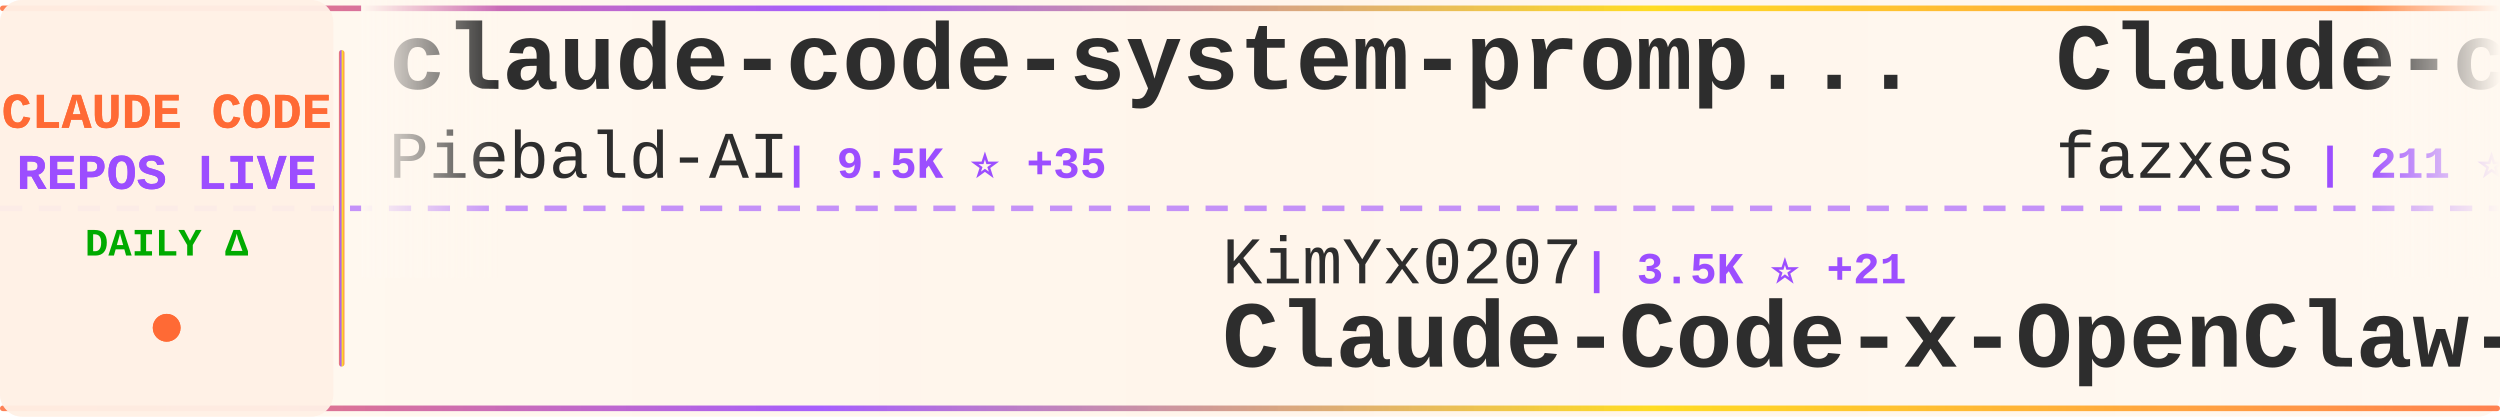
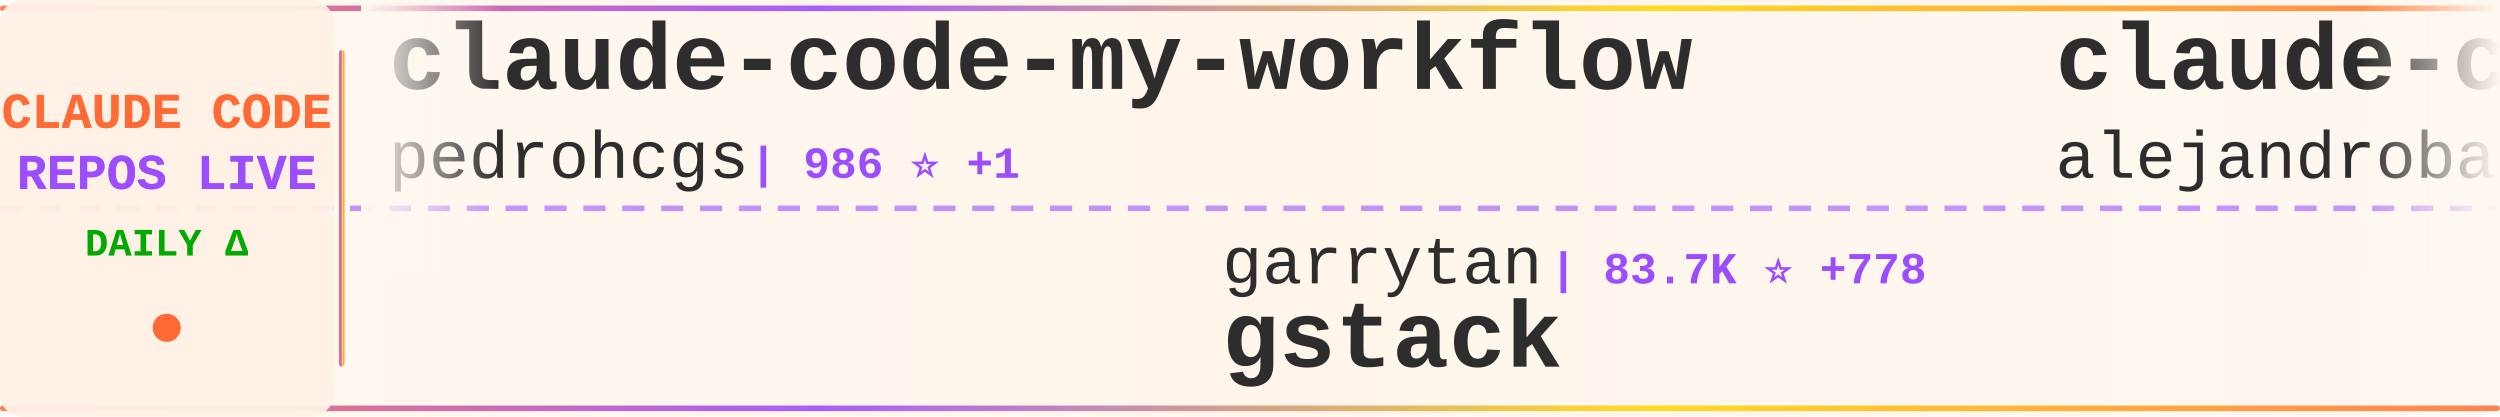
<svg xmlns="http://www.w3.org/2000/svg" width="900" height="150">
  <defs>
    <linearGradient id="tickerBg" x1="0%" y1="0%" x2="100%" y2="0%">
      <stop offset="0%" style="stop-color:#fff8f0;stop-opacity:0.98" />
      <stop offset="50%" style="stop-color:#fff5eb;stop-opacity:1" />
      <stop offset="100%" style="stop-color:#fff8f0;stop-opacity:0.98" />
    </linearGradient>
    <linearGradient id="borderGrad" x1="0%" y1="0%" x2="100%" y2="0%">
      <stop offset="0%" style="stop-color:#FF6B35;stop-opacity:0.85">
        <animate attributeName="stop-opacity" values="0.85;1;0.85" dur="2s" repeatCount="indefinite" />
      </stop>
      <stop offset="33%" style="stop-color:#9C4EFF;stop-opacity:0.9">
        <animate attributeName="stop-opacity" values="0.9;1;0.9" dur="2.2s" repeatCount="indefinite" />
      </stop>
      <stop offset="66%" style="stop-color:#FFD700;stop-opacity:0.85">
        <animate attributeName="stop-opacity" values="0.85;1;0.85" dur="1.8s" repeatCount="indefinite" />
      </stop>
      <stop offset="100%" style="stop-color:#FF6B35;stop-opacity:0.85">
        <animate attributeName="stop-opacity" values="0.85;1;0.85" dur="2s" repeatCount="indefinite" />
      </stop>
    </linearGradient>
    <filter id="textGlow">
      <feGaussianBlur stdDeviation="0.15" result="coloredBlur" />
      <feMerge>
        <feMergeNode in="coloredBlur" />
        <feMergeNode in="SourceGraphic" />
      </feMerge>
    </filter>
    <filter id="metricGlow">
      <feGaussianBlur stdDeviation="0.2" result="coloredBlur" />
      <feMerge>
        <feMergeNode in="coloredBlur" />
        <feMergeNode in="SourceGraphic" />
      </feMerge>
    </filter>
    <linearGradient id="leftFade" x1="0%" y1="0%" x2="100%" y2="0%">
      <stop offset="0%" style="stop-color:#fff8f0;stop-opacity:1" />
      <stop offset="100%" style="stop-color:#fff8f0;stop-opacity:0" />
    </linearGradient>
    <linearGradient id="rightFade" x1="0%" y1="0%" x2="100%" y2="0%">
      <stop offset="0%" style="stop-color:#fff8f0;stop-opacity:0" />
      <stop offset="100%" style="stop-color:#fff8f0;stop-opacity:1" />
    </linearGradient>
  </defs>
  <rect width="900" height="150" fill="url(#tickerBg)" rx="8" />
  <rect x="0" y="2" width="900" height="2" fill="url(#borderGrad)" rx="1" />
  <rect x="0" y="146" width="900" height="2" fill="url(#borderGrad)" rx="1" />
  <line x1="0" y1="75" x2="900" y2="75" stroke="#9C4EFF" stroke-width="2" stroke-dasharray="8 6" opacity="0.6" />
  <rect x="0" y="0" width="120" height="150" fill="#fff0e6" opacity="0.95" rx="8" />
  <text x="60" y="46" font-family="'Courier New', monospace" font-size="18" font-weight="bold" fill="#FF6B35" text-anchor="middle" filter="url(#textGlow)">
    CLAUDE CODE
  </text>
  <text x="60" y="68" font-family="'Courier New', monospace" font-size="18" font-weight="bold" fill="#9C4EFF" text-anchor="middle" filter="url(#textGlow)">
    REPOS LIVE
  </text>
  <text x="60" y="92" font-family="'Courier New', monospace" font-size="14" font-weight="bold" fill="#00aa00" text-anchor="middle">
    DAILY Δ
  </text>
  <circle cx="60" cy="118" r="5" fill="#FF6B35" filter="url(#metricGlow)">
    <animate attributeName="r" values="4;6;4" dur="1.5s" repeatCount="indefinite" />
    <animate attributeName="opacity" values="0.6;1;0.6" dur="1.5s" repeatCount="indefinite" />
  </circle>
  <rect x="122" y="18" width="2" height="114" fill="url(#borderGrad)" rx="1" />
  <clipPath id="tickerClip">
    <rect x="130" y="0" width="770" height="150" />
  </clipPath>
  <g clip-path="url(#tickerClip)">
    <g id="tickerItems">
      <animateTransform attributeName="transform" attributeType="XML" type="translate" from="0 0" to="-3000 0" dur="54s" repeatCount="indefinite" />
      <g transform="translate(0, 0)">
-         <text x="140" y="32" font-family="'Courier New', monospace" font-size="34" font-weight="bold" fill="#2d2d2d">claude-code-system-promp...</text>
-         <text x="140" y="64" font-family="'Courier New', monospace" font-size="24" font-weight="normal" fill="#2d2d2d" opacity="1.0">Piebald-AI</text>
-         <text x="282" y="64" font-family="'Courier New', monospace" font-size="16" font-weight="bold" fill="#9C4EFF"> | 9.5K ⭐ +35</text>
+         <text x="140" y="32" font-family="'Courier New', monospace" font-size="34" font-weight="bold" fill="#2d2d2d">claude-code-my-workflow</text>
+         <text x="140" y="64" font-family="'Courier New', monospace" font-size="24" font-weight="normal" fill="#2d2d2d" opacity="1.0">pedrohcgs</text>
+         <text x="270" y="64" font-family="'Courier New', monospace" font-size="16" font-weight="bold" fill="#9C4EFF"> | 986 ⭐ +1</text>
      </g>
      <g transform="translate(300, 0)">
-         <text x="140" y="102" font-family="'Courier New', monospace" font-size="24" font-weight="normal" fill="#2d2d2d" opacity="1.0">KimYx0207</text>
-         <text x="270" y="102" font-family="'Courier New', monospace" font-size="16" font-weight="bold" fill="#9C4EFF"> | 3.5K ⭐ +21</text>
-         <text x="140" y="132" font-family="'Courier New', monospace" font-size="34" font-weight="bold" fill="#2d2d2d">Claude-Code-x-OpenClaw-G...</text>
+         <text x="140" y="102" font-family="'Courier New', monospace" font-size="24" font-weight="normal" fill="#2d2d2d" opacity="1.0">garrytan</text>
+         <text x="258" y="102" font-family="'Courier New', monospace" font-size="16" font-weight="bold" fill="#9C4EFF"> | 83.7K ⭐ +778</text>
+         <text x="140" y="132" font-family="'Courier New', monospace" font-size="34" font-weight="bold" fill="#2d2d2d">gstack</text>
      </g>
      <g transform="translate(600, 0)">
-         <text x="140" y="32" font-family="'Courier New', monospace" font-size="34" font-weight="bold" fill="#2d2d2d">Claude-code</text>
-         <text x="140" y="64" font-family="'Courier New', monospace" font-size="24" font-weight="normal" fill="#2d2d2d" opacity="1.0">fazxes</text>
-         <text x="234" y="64" font-family="'Courier New', monospace" font-size="16" font-weight="bold" fill="#9C4EFF"> | 211 ⭐</text>
+         <text x="140" y="32" font-family="'Courier New', monospace" font-size="34" font-weight="bold" fill="#2d2d2d">claude-code-from-source</text>
+         <text x="140" y="64" font-family="'Courier New', monospace" font-size="24" font-weight="normal" fill="#2d2d2d" opacity="1.0">alejandrobalderas</text>
+         <text x="366" y="64" font-family="'Courier New', monospace" font-size="16" font-weight="bold" fill="#9C4EFF"> | 1.8K ⭐ +14</text>
      </g>
      <g transform="translate(900, 0)">
-         <text x="140" y="102" font-family="'Courier New', monospace" font-size="24" font-weight="normal" fill="#2d2d2d" opacity="1.0">alirezarezvani</text>
-         <text x="330" y="102" font-family="'Courier New', monospace" font-size="16" font-weight="bold" fill="#9C4EFF"> | 12.8K ⭐ +105</text>
-         <text x="140" y="132" font-family="'Courier New', monospace" font-size="34" font-weight="bold" fill="#2d2d2d">claude-skills</text>
+         <text x="140" y="102" font-family="'Courier New', monospace" font-size="24" font-weight="normal" fill="#2d2d2d" opacity="1.0">musistudio</text>
+         <text x="282" y="102" font-family="'Courier New', monospace" font-size="16" font-weight="bold" fill="#9C4EFF"> | 33.0K ⭐ +69</text>
+         <text x="140" y="132" font-family="'Courier New', monospace" font-size="34" font-weight="bold" fill="#2d2d2d">claude-code-router</text>
      </g>
      <g transform="translate(1200, 0)">
-         <text x="140" y="32" font-family="'Courier New', monospace" font-size="34" font-weight="bold" fill="#2d2d2d">claude-code-sourcemap</text>
-         <text x="140" y="64" font-family="'Courier New', monospace" font-size="24" font-weight="normal" fill="#2d2d2d" opacity="1.0">ChinaSiro</text>
-         <text x="270" y="64" font-family="'Courier New', monospace" font-size="16" font-weight="bold" fill="#9C4EFF"> | 9.0K ⭐ +12</text>
+         <text x="140" y="32" font-family="'Courier New', monospace" font-size="34" font-weight="bold" fill="#2d2d2d">claude-code-local</text>
+         <text x="140" y="64" font-family="'Courier New', monospace" font-size="24" font-weight="normal" fill="#2d2d2d" opacity="1.0">nicedreamzapp</text>
+         <text x="318" y="64" font-family="'Courier New', monospace" font-size="16" font-weight="bold" fill="#9C4EFF"> | 2.2K ⭐ +30</text>
      </g>
      <g transform="translate(1500, 0)">
-         <text x="140" y="102" font-family="'Courier New', monospace" font-size="24" font-weight="normal" fill="#2d2d2d" opacity="1.0">sugyan</text>
-         <text x="234" y="102" font-family="'Courier New', monospace" font-size="16" font-weight="bold" fill="#9C4EFF"> | 1.1K ⭐ +3</text>
-         <text x="140" y="132" font-family="'Courier New', monospace" font-size="34" font-weight="bold" fill="#2d2d2d">claude-code-webui</text>
+         <text x="140" y="102" font-family="'Courier New', monospace" font-size="24" font-weight="normal" fill="#2d2d2d" opacity="1.0">snarktank</text>
+         <text x="270" y="102" font-family="'Courier New', monospace" font-size="16" font-weight="bold" fill="#9C4EFF"> | 17.8K ⭐ +37</text>
+         <text x="140" y="132" font-family="'Courier New', monospace" font-size="34" font-weight="bold" fill="#2d2d2d">ralph</text>
      </g>
      <g transform="translate(1800, 0)">
-         <text x="140" y="32" font-family="'Courier New', monospace" font-size="34" font-weight="bold" fill="#2d2d2d">claude-code-security-rev...</text>
-         <text x="140" y="64" font-family="'Courier New', monospace" font-size="24" font-weight="normal" fill="#2d2d2d" opacity="1.0">anthropics</text>
-         <text x="282" y="64" font-family="'Courier New', monospace" font-size="16" font-weight="bold" fill="#9C4EFF"> | 4.4K ⭐ +5</text>
+         <text x="140" y="32" font-family="'Courier New', monospace" font-size="34" font-weight="bold" fill="#2d2d2d">claude-code-prompts</text>
+         <text x="140" y="64" font-family="'Courier New', monospace" font-size="24" font-weight="normal" fill="#2d2d2d" opacity="1.0">repowise-dev</text>
+         <text x="306" y="64" font-family="'Courier New', monospace" font-size="16" font-weight="bold" fill="#9C4EFF"> | 965 ⭐ +1</text>
      </g>
      <g transform="translate(2100, 0)">
-         <text x="140" y="102" font-family="'Courier New', monospace" font-size="24" font-weight="normal" fill="#2d2d2d" opacity="1.0">anthropics</text>
-         <text x="282" y="102" font-family="'Courier New', monospace" font-size="16" font-weight="bold" fill="#9C4EFF"> | 17.9K ⭐ +114</text>
-         <text x="140" y="132" font-family="'Courier New', monospace" font-size="34" font-weight="bold" fill="#2d2d2d">claude-plugins-official</text>
+         <text x="140" y="102" font-family="'Courier New', monospace" font-size="24" font-weight="normal" fill="#2d2d2d" opacity="1.0">fuergaosi233</text>
+         <text x="306" y="102" font-family="'Courier New', monospace" font-size="16" font-weight="bold" fill="#9C4EFF"> | 2.5K ⭐ +6</text>
+         <text x="140" y="132" font-family="'Courier New', monospace" font-size="34" font-weight="bold" fill="#2d2d2d">claude-code-proxy</text>
      </g>
      <g transform="translate(2400, 0)">
-         <text x="140" y="32" font-family="'Courier New', monospace" font-size="34" font-weight="bold" fill="#2d2d2d">Claude-Code-Game-Studios</text>
-         <text x="140" y="64" font-family="'Courier New', monospace" font-size="24" font-weight="normal" fill="#2d2d2d" opacity="1.0">Donchitos</text>
-         <text x="270" y="64" font-family="'Courier New', monospace" font-size="16" font-weight="bold" fill="#9C4EFF"> | 16.2K ⭐ +129</text>
+         <text x="140" y="32" font-family="'Courier New', monospace" font-size="34" font-weight="bold" fill="#2d2d2d">claude-code-source-code-...</text>
+         <text x="140" y="64" font-family="'Courier New', monospace" font-size="24" font-weight="normal" fill="#2d2d2d" opacity="1.0">ghuntley</text>
+         <text x="258" y="64" font-family="'Courier New', monospace" font-size="16" font-weight="bold" fill="#9C4EFF"> | 973 ⭐</text>
      </g>
      <g transform="translate(2700, 0)">
-         <text x="140" y="102" font-family="'Courier New', monospace" font-size="24" font-weight="normal" fill="#2d2d2d" opacity="1.0">slopus</text>
-         <text x="234" y="102" font-family="'Courier New', monospace" font-size="16" font-weight="bold" fill="#9C4EFF"> | 19.2K ⭐ +52</text>
-         <text x="140" y="132" font-family="'Courier New', monospace" font-size="34" font-weight="bold" fill="#2d2d2d">happy</text>
+         <text x="140" y="102" font-family="'Courier New', monospace" font-size="24" font-weight="normal" fill="#2d2d2d" opacity="1.0">Yuyz0112</text>
+         <text x="258" y="102" font-family="'Courier New', monospace" font-size="16" font-weight="bold" fill="#9C4EFF"> | 2.4K ⭐ +1</text>
+         <text x="140" y="132" font-family="'Courier New', monospace" font-size="34" font-weight="bold" fill="#2d2d2d">claude-code-reverse</text>
      </g>
      <g transform="translate(3000, 0)">
-         <text x="140" y="32" font-family="'Courier New', monospace" font-size="34" font-weight="bold" fill="#2d2d2d">claude-code-system-promp...</text>
-         <text x="140" y="64" font-family="'Courier New', monospace" font-size="24" font-weight="normal" fill="#2d2d2d" opacity="1.0">Piebald-AI</text>
-         <text x="282" y="64" font-family="'Courier New', monospace" font-size="16" font-weight="bold" fill="#9C4EFF"> | 9.5K ⭐ +35</text>
+         <text x="140" y="32" font-family="'Courier New', monospace" font-size="34" font-weight="bold" fill="#2d2d2d">claude-code-my-workflow</text>
+         <text x="140" y="64" font-family="'Courier New', monospace" font-size="24" font-weight="normal" fill="#2d2d2d" opacity="1.0">pedrohcgs</text>
+         <text x="270" y="64" font-family="'Courier New', monospace" font-size="16" font-weight="bold" fill="#9C4EFF"> | 986 ⭐ +1</text>
      </g>
      <g transform="translate(3300, 0)">
-         <text x="140" y="102" font-family="'Courier New', monospace" font-size="24" font-weight="normal" fill="#2d2d2d" opacity="1.0">KimYx0207</text>
-         <text x="270" y="102" font-family="'Courier New', monospace" font-size="16" font-weight="bold" fill="#9C4EFF"> | 3.5K ⭐ +21</text>
-         <text x="140" y="132" font-family="'Courier New', monospace" font-size="34" font-weight="bold" fill="#2d2d2d">Claude-Code-x-OpenClaw-G...</text>
+         <text x="140" y="102" font-family="'Courier New', monospace" font-size="24" font-weight="normal" fill="#2d2d2d" opacity="1.0">garrytan</text>
+         <text x="258" y="102" font-family="'Courier New', monospace" font-size="16" font-weight="bold" fill="#9C4EFF"> | 83.7K ⭐ +778</text>
+         <text x="140" y="132" font-family="'Courier New', monospace" font-size="34" font-weight="bold" fill="#2d2d2d">gstack</text>
      </g>
      <g transform="translate(3600, 0)">
-         <text x="140" y="32" font-family="'Courier New', monospace" font-size="34" font-weight="bold" fill="#2d2d2d">Claude-code</text>
-         <text x="140" y="64" font-family="'Courier New', monospace" font-size="24" font-weight="normal" fill="#2d2d2d" opacity="1.0">fazxes</text>
-         <text x="234" y="64" font-family="'Courier New', monospace" font-size="16" font-weight="bold" fill="#9C4EFF"> | 211 ⭐</text>
+         <text x="140" y="32" font-family="'Courier New', monospace" font-size="34" font-weight="bold" fill="#2d2d2d">claude-code-from-source</text>
+         <text x="140" y="64" font-family="'Courier New', monospace" font-size="24" font-weight="normal" fill="#2d2d2d" opacity="1.0">alejandrobalderas</text>
+         <text x="366" y="64" font-family="'Courier New', monospace" font-size="16" font-weight="bold" fill="#9C4EFF"> | 1.8K ⭐ +14</text>
      </g>
      <g transform="translate(3900, 0)">
-         <text x="140" y="102" font-family="'Courier New', monospace" font-size="24" font-weight="normal" fill="#2d2d2d" opacity="1.0">alirezarezvani</text>
-         <text x="330" y="102" font-family="'Courier New', monospace" font-size="16" font-weight="bold" fill="#9C4EFF"> | 12.8K ⭐ +105</text>
-         <text x="140" y="132" font-family="'Courier New', monospace" font-size="34" font-weight="bold" fill="#2d2d2d">claude-skills</text>
+         <text x="140" y="102" font-family="'Courier New', monospace" font-size="24" font-weight="normal" fill="#2d2d2d" opacity="1.0">musistudio</text>
+         <text x="282" y="102" font-family="'Courier New', monospace" font-size="16" font-weight="bold" fill="#9C4EFF"> | 33.0K ⭐ +69</text>
+         <text x="140" y="132" font-family="'Courier New', monospace" font-size="34" font-weight="bold" fill="#2d2d2d">claude-code-router</text>
      </g>
    </g>
  </g>
  <rect x="130" y="0" width="50" height="100" fill="url(#leftFade)" />
  <rect x="850" y="0" width="50" height="100" fill="url(#rightFade)" />
</svg>
